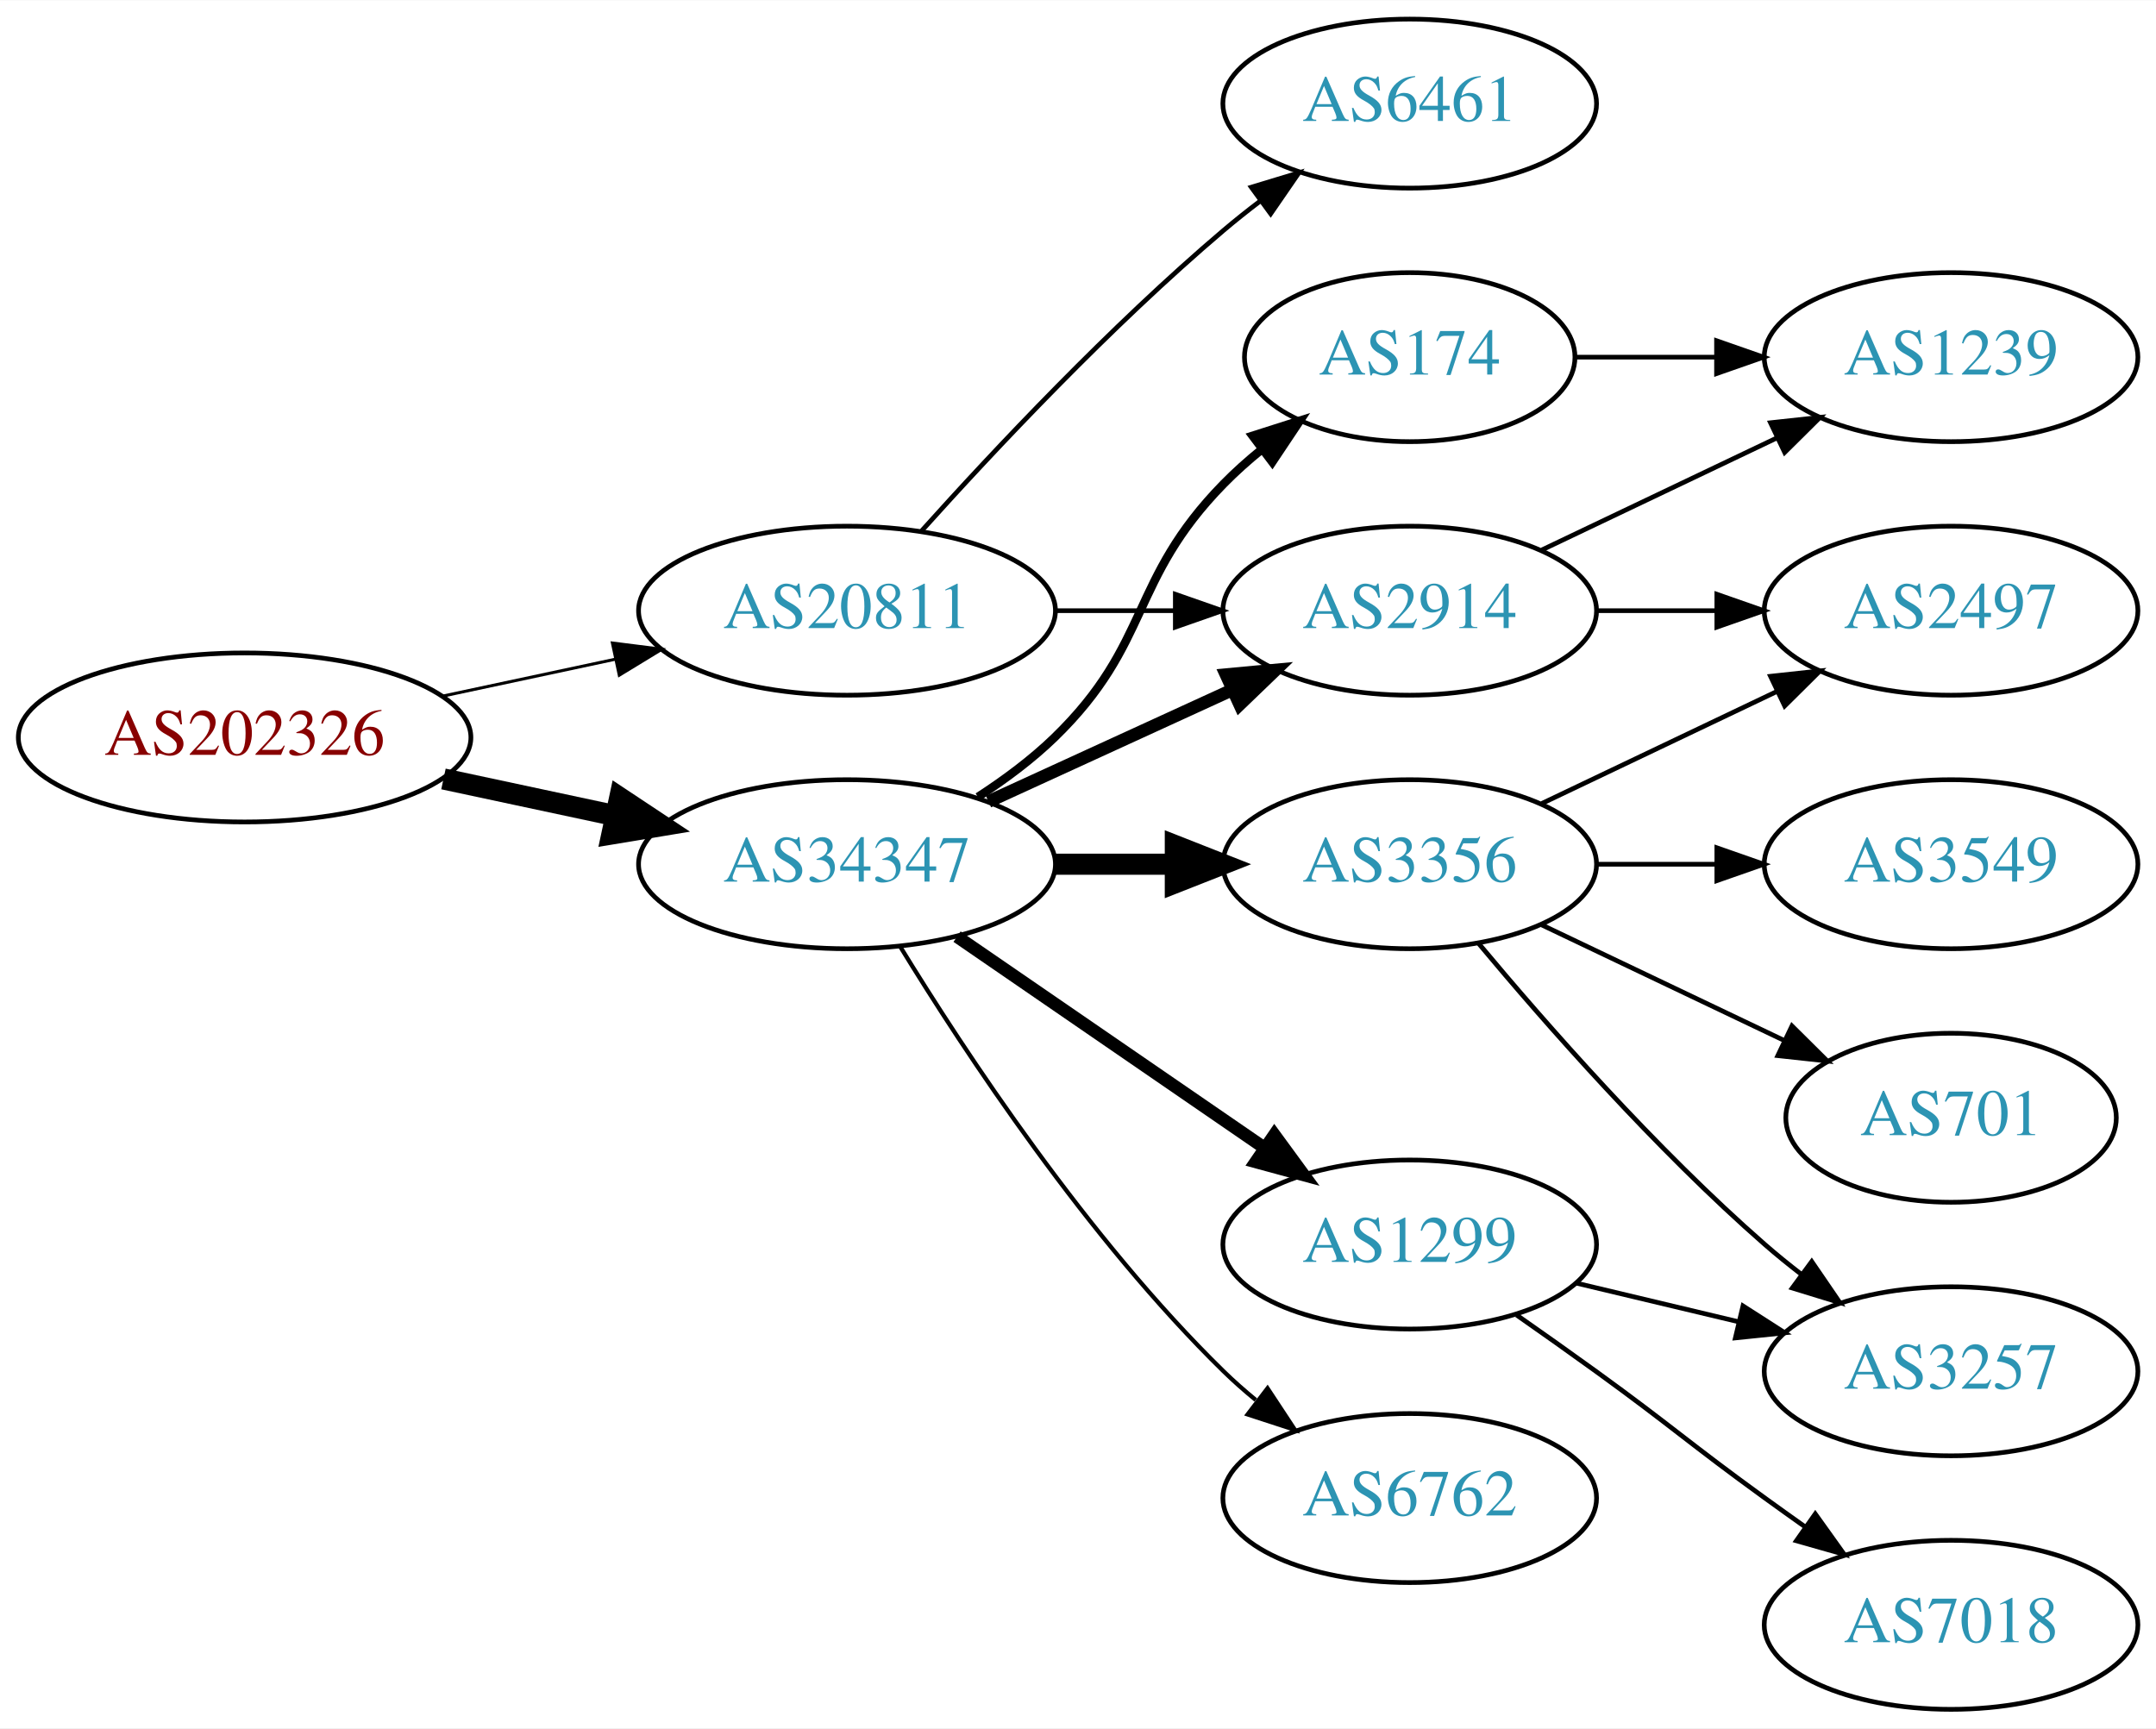
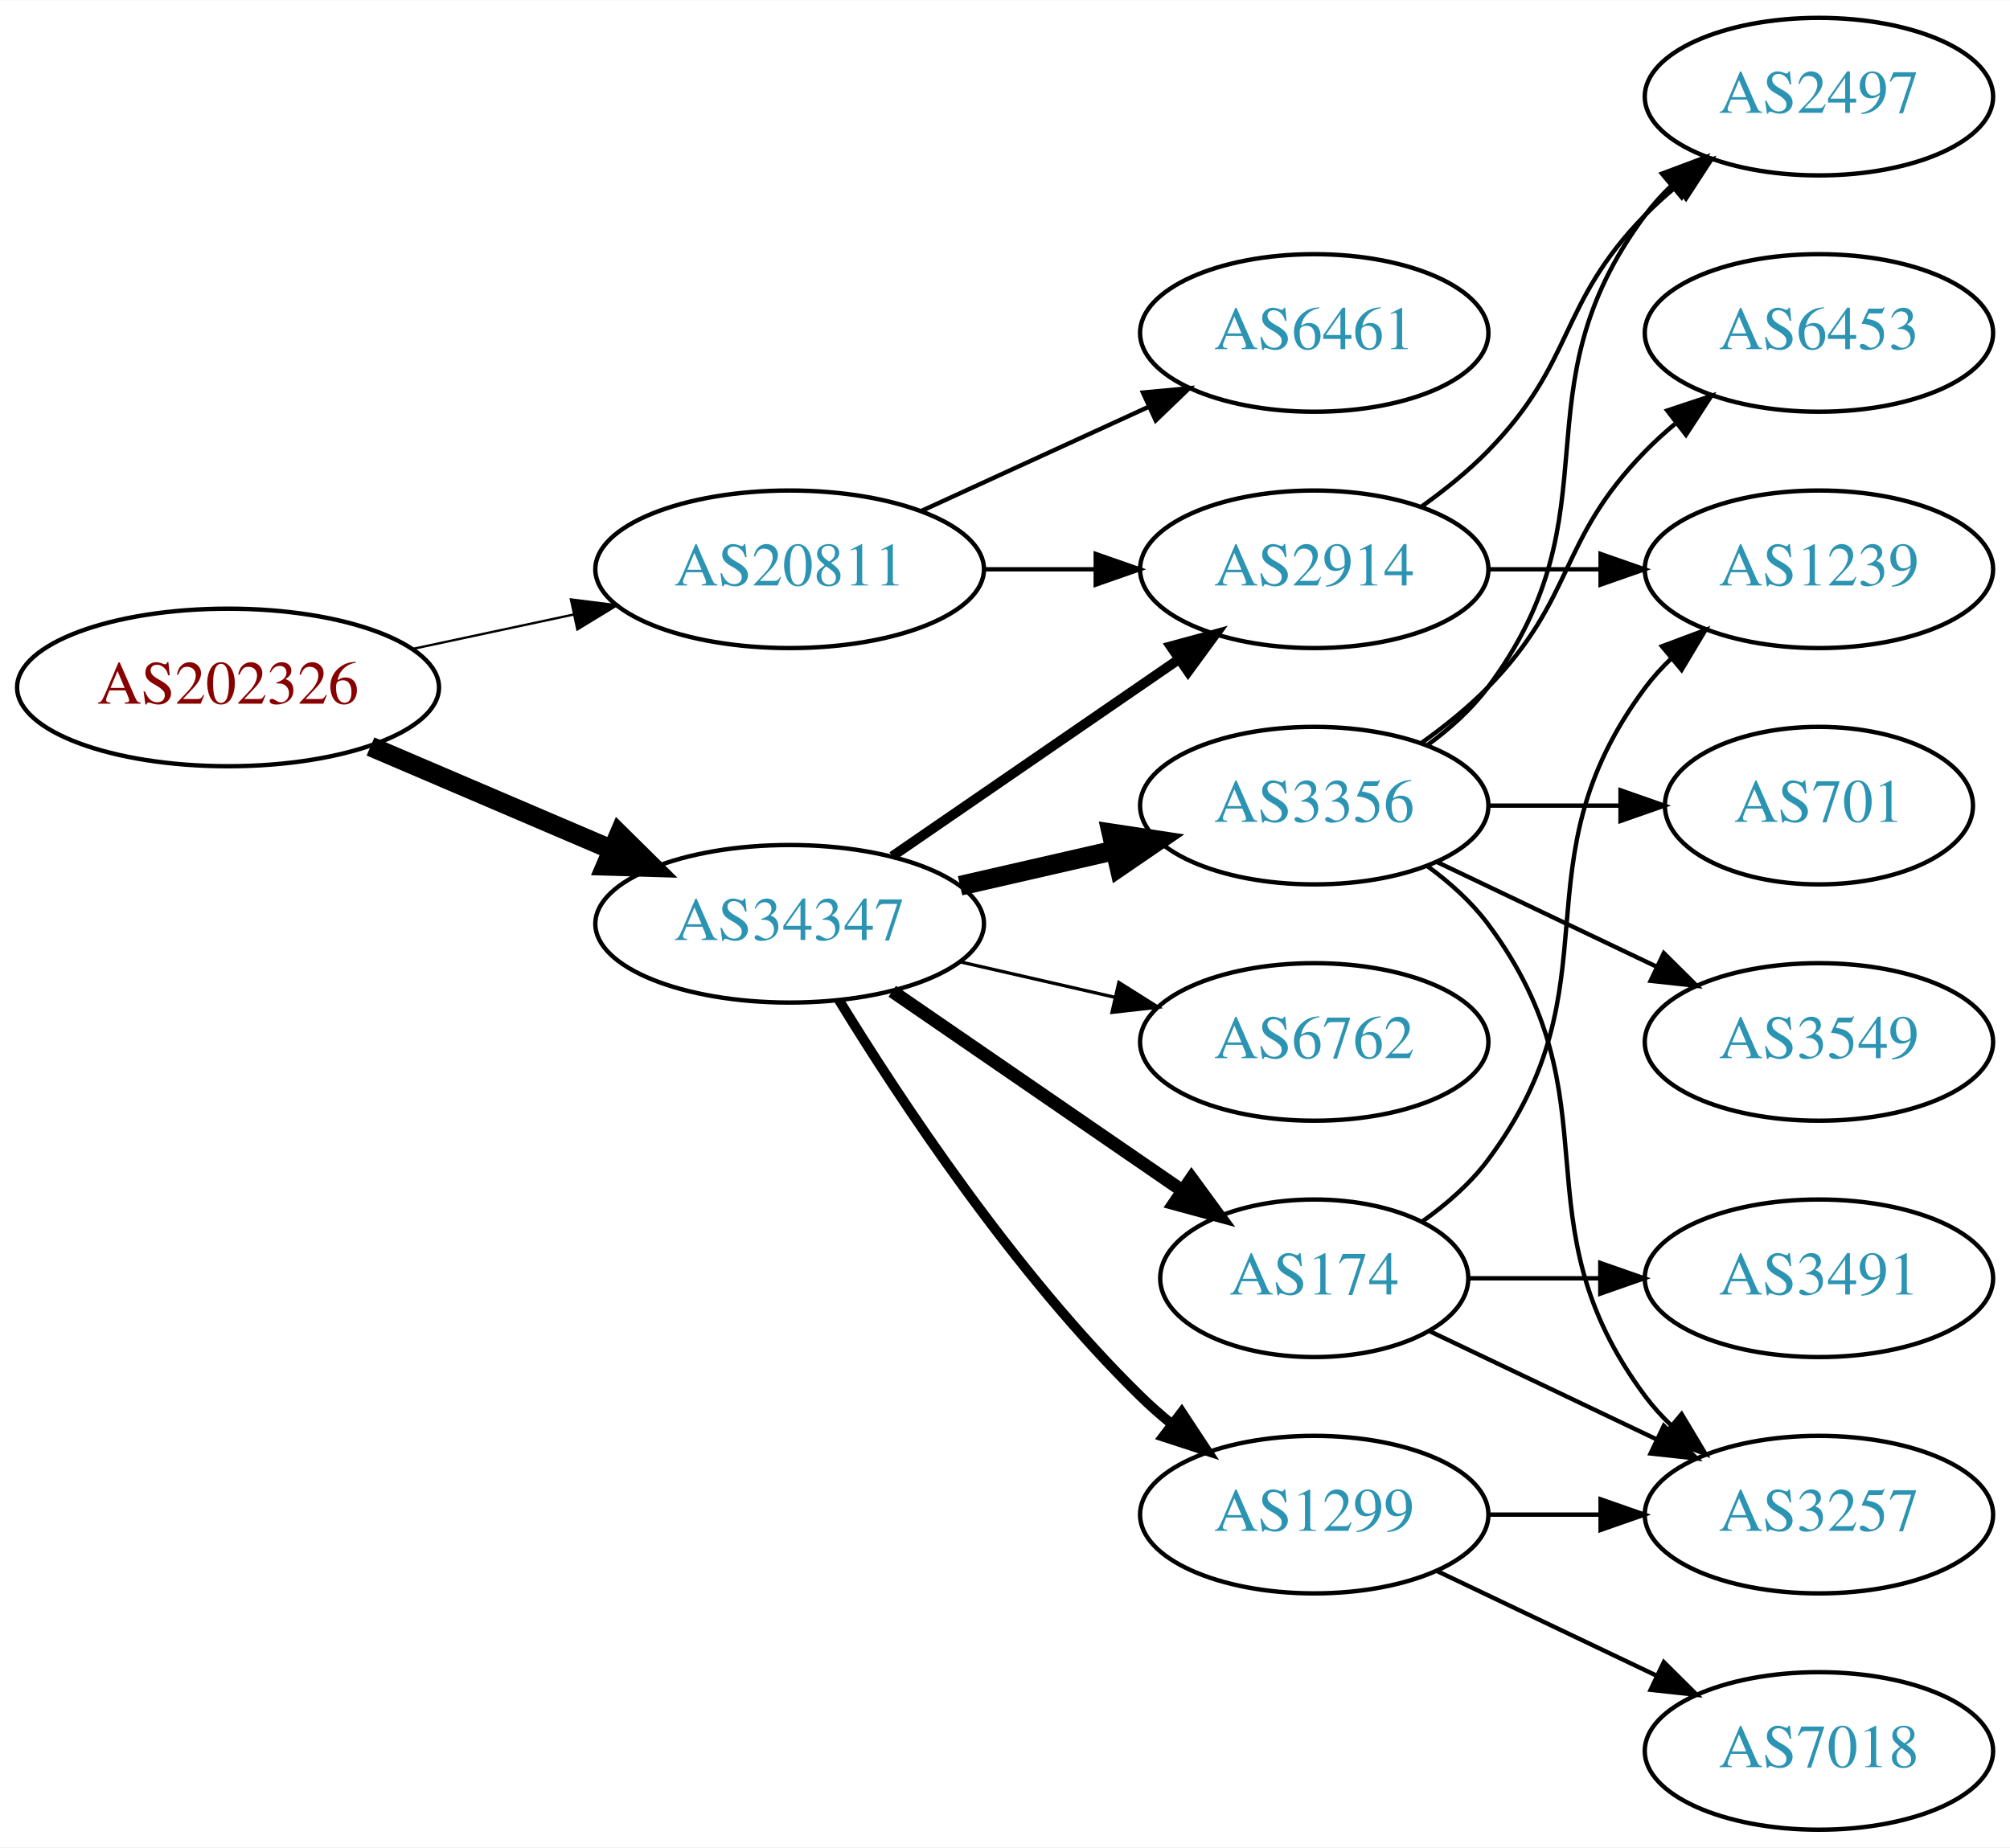
- <svg xmlns="http://www.w3.org/2000/svg" xmlns:xlink="http://www.w3.org/1999/xlink" width="459pt" height="368pt" viewBox="0.00 0.00 459.17 368.00">
-   <g id="graph0" class="graph" transform="scale(1 1) rotate(0) translate(4 364)">
-     <polygon fill="white" stroke="none" points="-4,4 -4,-364 455.17,-364 455.17,4 -4,4" />
+ <svg xmlns="http://www.w3.org/2000/svg" xmlns:xlink="http://www.w3.org/1999/xlink" width="459pt" height="422pt" viewBox="0.00 0.00 459.17 422.00">
+   <g id="graph0" class="graph" transform="scale(1 1) rotate(0) translate(4 418)">
+     <polygon fill="white" stroke="none" points="-4,4 -4,-418 455.17,-418 455.17,4 -4,4" />
    <g id="node1" class="node">
      <g id="a_node1">
        <a xlink:href="/asn/202326" xlink:title="AS202326 ~ odissea [AT]">
-           <ellipse fill="#ffffff" stroke="black" cx="48.096" cy="-207" rx="48.192" ry="18" />
-           <text text-anchor="middle" x="48.096" y="-203.3" font-family="Times,serif" font-size="14.00" fill="#880000">AS202326</text>
+           <ellipse fill="#ffffff" stroke="black" cx="48.096" cy="-261" rx="48.192" ry="18" />
+           <text text-anchor="middle" x="48.096" y="-257.3" font-family="Times,serif" font-size="14.00" fill="#880000">AS202326</text>
        </a>
      </g>
    </g>
    <g id="node2" class="node">
      <g id="a_node2">
        <a xlink:href="/asn/20811" xlink:title="AS20811 ~ Brennercom S.p.A. [IT]">
-           <ellipse fill="#ffffff" stroke="black" cx="176.388" cy="-234" rx="44.393" ry="18" />
-           <text text-anchor="middle" x="176.388" y="-230.3" font-family="Times,serif" font-size="14.00" fill="#2c94b3">AS20811</text>
+           <ellipse fill="#ffffff" stroke="black" cx="176.388" cy="-288" rx="44.393" ry="18" />
+           <text text-anchor="middle" x="176.388" y="-284.3" font-family="Times,serif" font-size="14.00" fill="#2c94b3">AS20811</text>
        </a>
      </g>
    </g>
    <g id="edge1" class="edge">
-       <path fill="none" stroke="black" stroke-width="0.643" d="M90.448,-215.841C102.138,-218.34 114.964,-221.082 127.027,-223.661" />
-       <polygon fill="black" stroke="black" stroke-width="0.643" points="126.428,-227.112 136.939,-225.78 127.891,-220.267 126.428,-227.112" />
+       <path fill="none" stroke="black" stroke-width="0.529" d="M90.448,-269.841C102.138,-272.34 114.964,-275.082 127.027,-277.661" />
+       <polygon fill="black" stroke="black" stroke-width="0.529" points="126.428,-281.112 136.939,-279.78 127.891,-274.267 126.428,-281.112" />
    </g>
    <g id="node3" class="node">
      <g id="a_node3">
        <a xlink:href="/asn/34347" xlink:title="AS34347 ~ HALLAG Kommunal GmbH [AT]">
-           <ellipse fill="#ffffff" stroke="black" cx="176.388" cy="-180" rx="44.393" ry="18" />
-           <text text-anchor="middle" x="176.388" y="-176.3" font-family="Times,serif" font-size="14.00" fill="#2c94b3">AS34347</text>
+           <ellipse fill="#ffffff" stroke="black" cx="176.388" cy="-207" rx="44.393" ry="18" />
+           <text text-anchor="middle" x="176.388" y="-203.3" font-family="Times,serif" font-size="14.00" fill="#2c94b3">AS34347</text>
        </a>
      </g>
    </g>
    <g id="edge2" class="edge">
-       <path fill="none" stroke="black" stroke-width="4.5" d="M90.448,-198.159C102.138,-195.66 114.964,-192.918 127.027,-190.339" />
-       <polygon fill="black" stroke="black" stroke-width="4.5" points="127.983,-194.161 136.939,-188.22 126.336,-186.46 127.983,-194.161" />
+       <path fill="none" stroke="black" stroke-width="4.5" d="M80.639,-247.513C97.283,-240.396 117.873,-231.592 135.604,-224.011" />
+       <polygon fill="black" stroke="black" stroke-width="4.5" points="137.469,-227.495 145.116,-219.943 134.373,-220.255 137.469,-227.495" />
    </g>
    <g id="node4" class="node">
      <g id="a_node4">
-         <a xlink:href="/asn/2914" xlink:title="AS2914 ~ NTT America, Inc. [US]">
-           <ellipse fill="#ffffff" stroke="black" cx="296.23" cy="-234" rx="39.794" ry="18" />
-           <text text-anchor="middle" x="296.23" y="-230.3" font-family="Times,serif" font-size="14.00" fill="#2c94b3">AS2914</text>
-         </a>
-       </g>
-     </g>
-     <g id="edge3" class="edge">
-       <path fill="none" stroke="black" d="M220.599,-234C228.911,-234 237.674,-234 246.156,-234" />
-       <polygon fill="black" stroke="black" points="246.315,-237.5 256.315,-234 246.315,-230.5 246.315,-237.5" />
-     </g>
-     <g id="node5" class="node">
-       <g id="a_node5">
        <a xlink:href="/asn/6461" xlink:title="AS6461 ~ Zayo Bandwidth [US]">
          <ellipse fill="#ffffff" stroke="black" cx="296.23" cy="-342" rx="39.794" ry="18" />
          <text text-anchor="middle" x="296.23" y="-338.3" font-family="Times,serif" font-size="14.00" fill="#2c94b3">AS6461</text>
        </a>
      </g>
    </g>
+     <g id="edge3" class="edge">
+       <path fill="none" stroke="black" d="M206.517,-301.348C222.128,-308.502 241.526,-317.391 258.198,-325.03" />
+       <polygon fill="black" stroke="black" points="257.101,-328.378 267.65,-329.362 260.017,-322.014 257.101,-328.378" />
+     </g>
+     <g id="node5" class="node">
+       <g id="a_node5">
+         <a xlink:href="/asn/2914" xlink:title="AS2914 ~ NTT America, Inc. [US]">
+           <ellipse fill="#ffffff" stroke="black" cx="296.23" cy="-288" rx="39.794" ry="18" />
+           <text text-anchor="middle" x="296.23" y="-284.3" font-family="Times,serif" font-size="14.00" fill="#2c94b3">AS2914</text>
+         </a>
+       </g>
+     </g>
    <g id="edge4" class="edge">
-       <path fill="none" stroke="black" d="M192.32,-251.044C207.646,-268.097 232.582,-294.65 256.584,-315 259.081,-317.117 261.741,-319.232 264.453,-321.293" />
-       <polygon fill="black" stroke="black" points="262.489,-324.194 272.629,-327.266 266.619,-318.541 262.489,-324.194" />
-     </g>
-     <g id="edge5" class="edge">
-       <path fill="none" stroke="black" stroke-width="2.7" d="M206.517,-193.348C222.128,-200.502 241.526,-209.391 258.198,-217.03" />
-       <polygon fill="black" stroke="black" stroke-width="2.7" points="257.101,-220.378 267.65,-221.362 260.017,-214.014 257.101,-220.378" />
+       <path fill="none" stroke="black" d="M220.599,-288C228.911,-288 237.674,-288 246.156,-288" />
+       <polygon fill="black" stroke="black" points="246.315,-291.5 256.315,-288 246.315,-284.5 246.315,-291.5" />
+     </g>
+     <g id="edge8" class="edge">
+       <path fill="none" stroke="black" stroke-width="2.25" d="M199.83,-222.426C218.412,-235.198 244.972,-253.455 265.352,-267.463" />
+       <polygon fill="black" stroke="black" stroke-width="2.25" points="263.443,-270.398 273.666,-273.178 267.408,-264.629 263.443,-270.398" />
    </g>
    <g id="node6" class="node">
      <g id="a_node6">
        <a xlink:href="/asn/1299" xlink:title="AS1299 ~ Telia Carrier [EU]">
-           <ellipse fill="#ffffff" stroke="black" cx="296.23" cy="-99" rx="39.794" ry="18" />
-           <text text-anchor="middle" x="296.23" y="-95.3" font-family="Times,serif" font-size="14.00" fill="#2c94b3">AS1299</text>
-         </a>
-       </g>
-     </g>
-     <g id="edge6" class="edge">
-       <path fill="none" stroke="black" stroke-width="2.7" d="M199.83,-164.574C218.412,-151.802 244.972,-133.545 265.352,-119.537" />
-       <polygon fill="black" stroke="black" stroke-width="2.7" points="267.408,-122.371 273.666,-113.822 263.443,-116.602 267.408,-122.371" />
+           <ellipse fill="#ffffff" stroke="black" cx="296.23" cy="-72" rx="39.794" ry="18" />
+           <text text-anchor="middle" x="296.23" y="-68.3" font-family="Times,serif" font-size="14.00" fill="#2c94b3">AS1299</text>
+         </a>
+       </g>
+     </g>
+     <g id="edge5" class="edge">
+       <path fill="none" stroke="black" stroke-width="2.25" d="M187.653,-189.56C201.462,-167.009 227.651,-127.278 256.584,-99 258.724,-96.908 261.041,-94.863 263.441,-92.894" />
+       <polygon fill="black" stroke="black" stroke-width="2.25" points="265.951,-95.382 271.782,-86.536 261.708,-89.815 265.951,-95.382" />
    </g>
    <g id="node7" class="node">
      <g id="a_node7">
-         <a xlink:href="/asn/3356" xlink:title="AS3356 ~ Level 3 Parent, LLC [US]">
-           <ellipse fill="#ffffff" stroke="black" cx="296.23" cy="-180" rx="39.794" ry="18" />
-           <text text-anchor="middle" x="296.23" y="-176.3" font-family="Times,serif" font-size="14.00" fill="#2c94b3">AS3356</text>
-         </a>
-       </g>
-     </g>
-     <g id="edge7" class="edge">
-       <path fill="none" stroke="black" stroke-width="4.5" d="M220.599,-180C228.911,-180 237.674,-180 246.156,-180" />
-       <polygon fill="black" stroke="black" stroke-width="4.5" points="246.315,-183.938 256.315,-180 246.315,-176.063 246.315,-183.938" />
+         <a xlink:href="/asn/174" xlink:title="AS174 ~ Cogent Communications [US]">
+           <ellipse fill="#ffffff" stroke="black" cx="296.23" cy="-126" rx="35.194" ry="18" />
+           <text text-anchor="middle" x="296.23" y="-122.3" font-family="Times,serif" font-size="14.00" fill="#2c94b3">AS174</text>
+         </a>
+       </g>
+     </g>
+     <g id="edge6" class="edge">
+       <path fill="none" stroke="black" stroke-width="3" d="M199.83,-191.574C218.645,-178.641 245.642,-160.085 266.118,-146.01" />
+       <polygon fill="black" stroke="black" stroke-width="3" points="268.193,-148.831 274.451,-140.282 264.228,-143.063 268.193,-148.831" />
    </g>
    <g id="node8" class="node">
      <g id="a_node8">
-         <a xlink:href="/asn/174" xlink:title="AS174 ~ Cogent Communications [US]">
-           <ellipse fill="#ffffff" stroke="black" cx="296.23" cy="-288" rx="35.194" ry="18" />
-           <text text-anchor="middle" x="296.23" y="-284.3" font-family="Times,serif" font-size="14.00" fill="#2c94b3">AS174</text>
-         </a>
-       </g>
-     </g>
-     <g id="edge8" class="edge">
-       <path fill="none" stroke="black" stroke-width="1.8" d="M204.271,-194.329C209.996,-198.036 215.762,-202.318 220.584,-207 241.277,-227.094 236.411,-240.383 256.584,-261 259.063,-263.534 261.809,-265.983 264.662,-268.304" />
-       <polygon fill="black" stroke="black" stroke-width="1.8" points="262.753,-271.248 272.847,-274.468 266.964,-265.657 262.753,-271.248" />
+         <a xlink:href="/asn/3356" xlink:title="AS3356 ~ Level 3 Parent, LLC [US]">
+           <ellipse fill="#ffffff" stroke="black" cx="296.23" cy="-234" rx="39.794" ry="18" />
+           <text text-anchor="middle" x="296.23" y="-230.3" font-family="Times,serif" font-size="14.00" fill="#2c94b3">AS3356</text>
+         </a>
+       </g>
+     </g>
+     <g id="edge7" class="edge">
+       <path fill="none" stroke="black" stroke-width="4.5" d="M215.322,-215.692C226.563,-218.267 238.976,-221.111 250.599,-223.774" />
+       <polygon fill="black" stroke="black" stroke-width="4.5" points="249.934,-227.661 260.56,-226.057 251.692,-219.985 249.934,-227.661" />
    </g>
    <g id="node9" class="node">
      <g id="a_node9">
        <a xlink:href="/asn/6762" xlink:title="AS6762 ~ TELECOM ITALIA SPARKLE S.p.A. [IT]">
-           <ellipse fill="#ffffff" stroke="black" cx="296.23" cy="-45" rx="39.794" ry="18" />
-           <text text-anchor="middle" x="296.23" y="-41.3" font-family="Times,serif" font-size="14.00" fill="#2c94b3">AS6762</text>
+           <ellipse fill="#ffffff" stroke="black" cx="296.23" cy="-180" rx="39.794" ry="18" />
+           <text text-anchor="middle" x="296.23" y="-176.3" font-family="Times,serif" font-size="14.00" fill="#2c94b3">AS6762</text>
        </a>
      </g>
    </g>
    <g id="edge9" class="edge">
-       <path fill="none" stroke="black" stroke-width="0.9" d="M187.653,-162.56C201.462,-140.009 227.651,-100.278 256.584,-72 258.724,-69.908 261.041,-67.863 263.441,-65.894" />
-       <polygon fill="black" stroke="black" stroke-width="0.9" points="265.951,-68.382 271.782,-59.536 261.708,-62.815 265.951,-68.382" />
-     </g>
-     <g id="node10" class="node">
-       <g id="a_node10">
-         <a xlink:href="/asn/2497" xlink:title="AS2497 ~ Internet Initiative Japan Inc. [JP]">
-           <ellipse fill="#ffffff" stroke="black" cx="411.523" cy="-234" rx="39.794" ry="18" />
-           <text text-anchor="middle" x="411.523" y="-230.3" font-family="Times,serif" font-size="14.00" fill="#2c94b3">AS2497</text>
-         </a>
-       </g>
-     </g>
-     <g id="edge10" class="edge">
-       <path fill="none" stroke="black" d="M335.902,-234C344.105,-234 352.869,-234 361.401,-234" />
-       <polygon fill="black" stroke="black" points="361.641,-237.5 371.641,-234 361.641,-230.5 361.641,-237.5" />
-     </g>
-     <g id="node11" class="node">
-       <g id="a_node11">
+       <path fill="none" stroke="black" stroke-width="0.75" d="M215.322,-198.308C226.563,-195.733 238.976,-192.889 250.599,-190.226" />
+       <polygon fill="black" stroke="black" stroke-width="0.75" points="251.595,-193.588 260.56,-187.943 250.031,-186.765 251.595,-193.588" />
+     </g>
+     <g id="node12" class="node">
+       <g id="a_node12">
        <a xlink:href="/asn/1239" xlink:title="AS1239 ~ Sprint [US]">
          <ellipse fill="#ffffff" stroke="black" cx="411.523" cy="-288" rx="39.794" ry="18" />
          <text text-anchor="middle" x="411.523" y="-284.3" font-family="Times,serif" font-size="14.00" fill="#2c94b3">AS1239</text>
        </a>
      </g>
    </g>
-     <g id="edge11" class="edge">
-       <path fill="none" stroke="black" d="M324.367,-246.934C339.361,-254.081 358.182,-263.052 374.405,-270.785" />
-       <polygon fill="black" stroke="black" points="373.075,-274.028 383.608,-275.171 376.087,-267.709 373.075,-274.028" />
-     </g>
-     <g id="node12" class="node">
-       <g id="a_node12">
+     <g id="edge21" class="edge">
+       <path fill="none" stroke="black" d="M335.902,-288C344.105,-288 352.869,-288 361.401,-288" />
+       <polygon fill="black" stroke="black" points="361.641,-291.5 371.641,-288 361.641,-284.5 361.641,-291.5" />
+     </g>
+     <g id="node17" class="node">
+       <g id="a_node17">
+         <a xlink:href="/asn/2497" xlink:title="AS2497 ~ Internet Initiative Japan Inc. [JP]">
+           <ellipse fill="#ffffff" stroke="black" cx="411.523" cy="-396" rx="39.794" ry="18" />
+           <text text-anchor="middle" x="411.523" y="-392.3" font-family="Times,serif" font-size="14.00" fill="#2c94b3">AS2497</text>
+         </a>
+       </g>
+     </g>
+     <g id="edge20" class="edge">
+       <path fill="none" stroke="black" d="M320.824,-302.389C326.08,-306.148 331.412,-310.437 335.877,-315 356.049,-335.617 351.704,-348.383 371.877,-369 373.969,-371.139 376.253,-373.218 378.63,-375.21" />
+       <polygon fill="black" stroke="black" points="376.873,-378.275 386.929,-381.611 381.148,-372.732 376.873,-378.275" />
+     </g>
+     <g id="node10" class="node">
+       <g id="a_node10">
        <a xlink:href="/asn/3257" xlink:title="AS3257 ~ GTT [DE]">
          <ellipse fill="#ffffff" stroke="black" cx="411.523" cy="-72" rx="39.794" ry="18" />
          <text text-anchor="middle" x="411.523" y="-68.3" font-family="Times,serif" font-size="14.00" fill="#2c94b3">AS3257</text>
        </a>
      </g>
    </g>
-     <g id="edge12" class="edge">
-       <path fill="none" stroke="black" d="M331.837,-90.752C342.709,-88.162 354.863,-85.265 366.305,-82.538" />
-       <polygon fill="black" stroke="black" points="367.212,-85.92 376.128,-80.197 365.589,-79.111 367.212,-85.92" />
-     </g>
-     <g id="node13" class="node">
-       <g id="a_node13">
+     <g id="edge10" class="edge">
+       <path fill="none" stroke="black" d="M335.902,-72C344.105,-72 352.869,-72 361.401,-72" />
+       <polygon fill="black" stroke="black" points="361.641,-75.5 371.641,-72 361.641,-68.5 361.641,-75.5" />
+     </g>
+     <g id="node11" class="node">
+       <g id="a_node11">
        <a xlink:href="/asn/7018" xlink:title="AS7018 ~ AT&amp;T Services, Inc. [US]">
          <ellipse fill="#ffffff" stroke="black" cx="411.523" cy="-18" rx="39.794" ry="18" />
          <text text-anchor="middle" x="411.523" y="-14.3" font-family="Times,serif" font-size="14.00" fill="#2c94b3">AS7018</text>
        </a>
      </g>
    </g>
+     <g id="edge11" class="edge">
+       <path fill="none" stroke="black" d="M324.367,-59.066C339.361,-51.919 358.182,-42.948 374.405,-35.215" />
+       <polygon fill="black" stroke="black" points="376.087,-38.291 383.608,-30.829 373.075,-31.972 376.087,-38.291" />
+     </g>
+     <g id="edge14" class="edge">
+       <path fill="none" stroke="black" d="M322.655,-113.881C337.958,-106.587 357.681,-97.186 374.563,-89.14" />
+       <polygon fill="black" stroke="black" points="376.082,-92.293 383.604,-84.831 373.071,-85.974 376.082,-92.293" />
+     </g>
+     <g id="edge12" class="edge">
+       <path fill="none" stroke="black" d="M320.956,-139.011C326.453,-142.919 331.861,-147.622 335.877,-153 366.148,-193.542 341.605,-220.458 371.877,-261 373.621,-263.336 375.628,-265.545 377.792,-267.617" />
+       <polygon fill="black" stroke="black" points="375.67,-270.405 385.592,-274.118 380.151,-265.027 375.67,-270.405" />
+     </g>
+     <g id="node13" class="node">
+       <g id="a_node13">
+         <a xlink:href="/asn/3491" xlink:title="AS3491 ~ PCCW Global, Inc. [US]">
+           <ellipse fill="#ffffff" stroke="black" cx="411.523" cy="-126" rx="39.794" ry="18" />
+           <text text-anchor="middle" x="411.523" y="-122.3" font-family="Times,serif" font-size="14.00" fill="#2c94b3">AS3491</text>
+         </a>
+       </g>
+     </g>
    <g id="edge13" class="edge">
-       <path fill="none" stroke="black" d="M318.987,-83.991C324.522,-80.121 330.44,-75.936 335.877,-72 352.076,-60.271 355.677,-56.729 371.877,-45 374.68,-42.971 377.611,-40.875 380.552,-38.791" />
-       <polygon fill="black" stroke="black" points="382.603,-41.627 388.766,-33.009 378.574,-35.903 382.603,-41.627" />
-     </g>
-     <g id="edge16" class="edge">
-       <path fill="none" stroke="black" d="M324.367,-192.934C339.361,-200.081 358.182,-209.052 374.405,-216.785" />
-       <polygon fill="black" stroke="black" points="373.075,-220.028 383.608,-221.171 376.087,-213.709 373.075,-220.028" />
-     </g>
-     <g id="edge14" class="edge">
-       <path fill="none" stroke="black" d="M310.86,-163.183C325.143,-146.071 348.689,-119.255 371.877,-99 374.342,-96.846 376.981,-94.706 379.678,-92.628" />
-       <polygon fill="black" stroke="black" points="381.851,-95.375 387.832,-86.63 377.703,-89.736 381.851,-95.375" />
+       <path fill="none" stroke="black" d="M331.529,-126C340.906,-126 351.257,-126 361.291,-126" />
+       <polygon fill="black" stroke="black" points="361.58,-129.5 371.58,-126 361.58,-122.5 361.58,-129.5" />
+     </g>
+     <g id="edge15" class="edge">
+       <path fill="none" stroke="black" d="M322.161,-220.118C327.237,-216.389 332.155,-211.984 335.877,-207 366.148,-166.458 341.605,-139.542 371.877,-99 373.621,-96.664 375.628,-94.455 377.792,-92.383" />
+       <polygon fill="black" stroke="black" points="380.151,-94.973 385.592,-85.882 375.67,-89.595 380.151,-94.973" />
    </g>
    <g id="node14" class="node">
      <g id="a_node14">
        <a xlink:href="/asn/701" xlink:title="AS701 ~ UUNET [US]">
-           <ellipse fill="#ffffff" stroke="black" cx="411.523" cy="-126" rx="35.194" ry="18" />
-           <text text-anchor="middle" x="411.523" y="-122.3" font-family="Times,serif" font-size="14.00" fill="#2c94b3">AS701</text>
-         </a>
-       </g>
-     </g>
-     <g id="edge15" class="edge">
-       <path fill="none" stroke="black" d="M324.367,-167.066C339.798,-159.71 359.284,-150.423 375.819,-142.541" />
-       <polygon fill="black" stroke="black" points="377.64,-145.551 385.161,-138.089 374.628,-139.232 377.64,-145.551" />
+           <ellipse fill="#ffffff" stroke="black" cx="411.523" cy="-234" rx="35.194" ry="18" />
+           <text text-anchor="middle" x="411.523" y="-230.3" font-family="Times,serif" font-size="14.00" fill="#2c94b3">AS701</text>
+         </a>
+       </g>
+     </g>
+     <g id="edge16" class="edge">
+       <path fill="none" stroke="black" d="M335.902,-234C345.608,-234 356.098,-234 366.061,-234" />
+       <polygon fill="black" stroke="black" points="366.198,-237.5 376.198,-234 366.198,-230.5 366.198,-237.5" />
    </g>
    <g id="node15" class="node">
      <g id="a_node15">
+         <a xlink:href="/asn/6453" xlink:title="AS6453 ~ TATA COMMUNICATIONS (AMERICA) INC [US]">
+           <ellipse fill="#ffffff" stroke="black" cx="411.523" cy="-342" rx="39.794" ry="18" />
+           <text text-anchor="middle" x="411.523" y="-338.3" font-family="Times,serif" font-size="14.00" fill="#2c94b3">AS6453</text>
+         </a>
+       </g>
+     </g>
+     <g id="edge17" class="edge">
+       <path fill="none" stroke="black" d="M320.824,-248.389C326.08,-252.148 331.412,-256.437 335.877,-261 356.049,-281.617 351.704,-294.383 371.877,-315 373.969,-317.139 376.253,-319.218 378.63,-321.21" />
+       <polygon fill="black" stroke="black" points="376.873,-324.275 386.929,-327.611 381.148,-318.732 376.873,-324.275" />
+     </g>
+     <g id="node16" class="node">
+       <g id="a_node16">
        <a xlink:href="/asn/3549" xlink:title="AS3549 ~ Level 3 Parent, LLC [US]">
          <ellipse fill="#ffffff" stroke="black" cx="411.523" cy="-180" rx="39.794" ry="18" />
          <text text-anchor="middle" x="411.523" y="-176.3" font-family="Times,serif" font-size="14.00" fill="#2c94b3">AS3549</text>
        </a>
      </g>
    </g>
-     <g id="edge17" class="edge">
-       <path fill="none" stroke="black" d="M335.902,-180C344.105,-180 352.869,-180 361.401,-180" />
-       <polygon fill="black" stroke="black" points="361.641,-183.5 371.641,-180 361.641,-176.5 361.641,-183.5" />
-     </g>
    <g id="edge18" class="edge">
-       <path fill="none" stroke="black" d="M331.529,-288C340.906,-288 351.257,-288 361.291,-288" />
-       <polygon fill="black" stroke="black" points="361.58,-291.5 371.58,-288 361.58,-284.5 361.58,-291.5" />
+       <path fill="none" stroke="black" d="M324.367,-221.066C339.361,-213.919 358.182,-204.948 374.405,-197.215" />
+       <polygon fill="black" stroke="black" points="376.087,-200.291 383.608,-192.829 373.075,-193.972 376.087,-200.291" />
+     </g>
+     <g id="edge19" class="edge">
+       <path fill="none" stroke="black" d="M322.161,-247.882C327.237,-251.611 332.155,-256.016 335.877,-261 366.148,-301.542 341.605,-328.458 371.877,-369 373.621,-371.336 375.628,-373.545 377.792,-375.617" />
+       <polygon fill="black" stroke="black" points="375.67,-378.405 385.592,-382.118 380.151,-373.027 375.67,-378.405" />
    </g>
  </g>
</svg>
